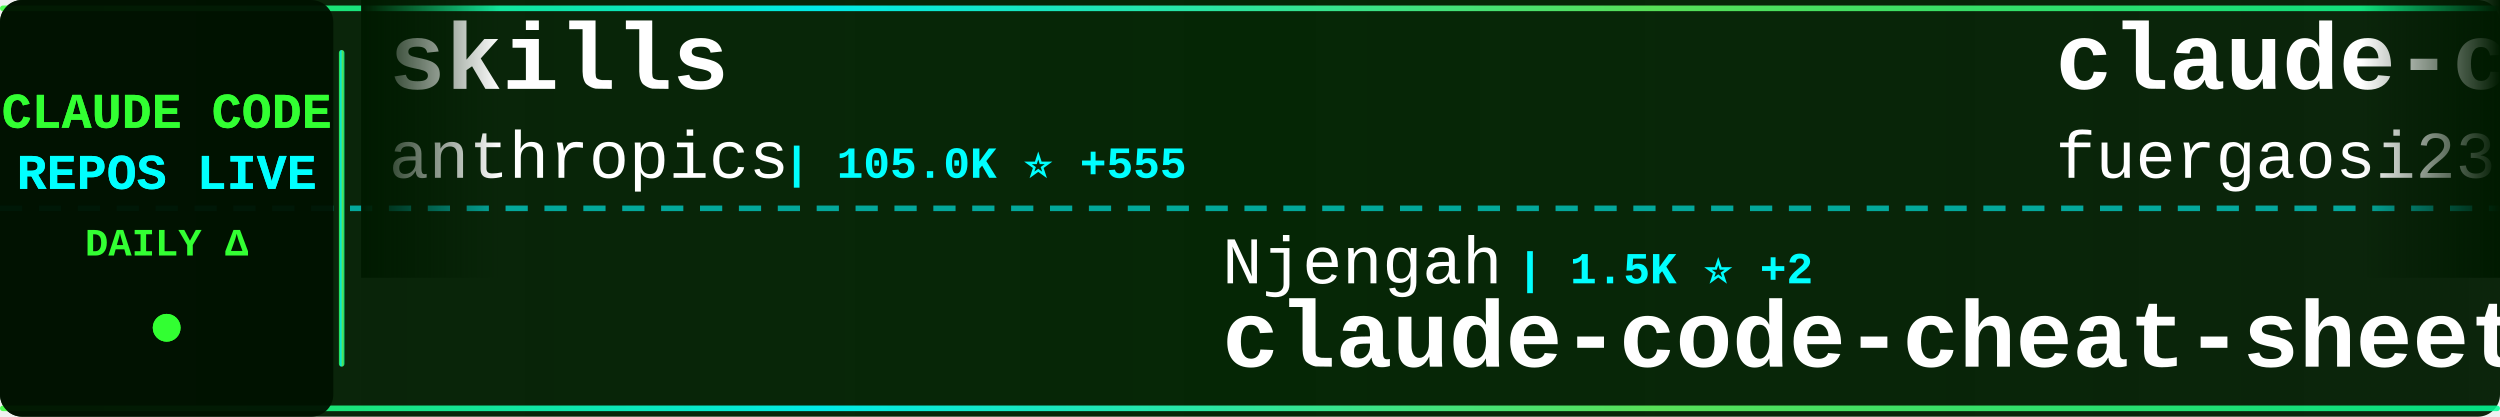
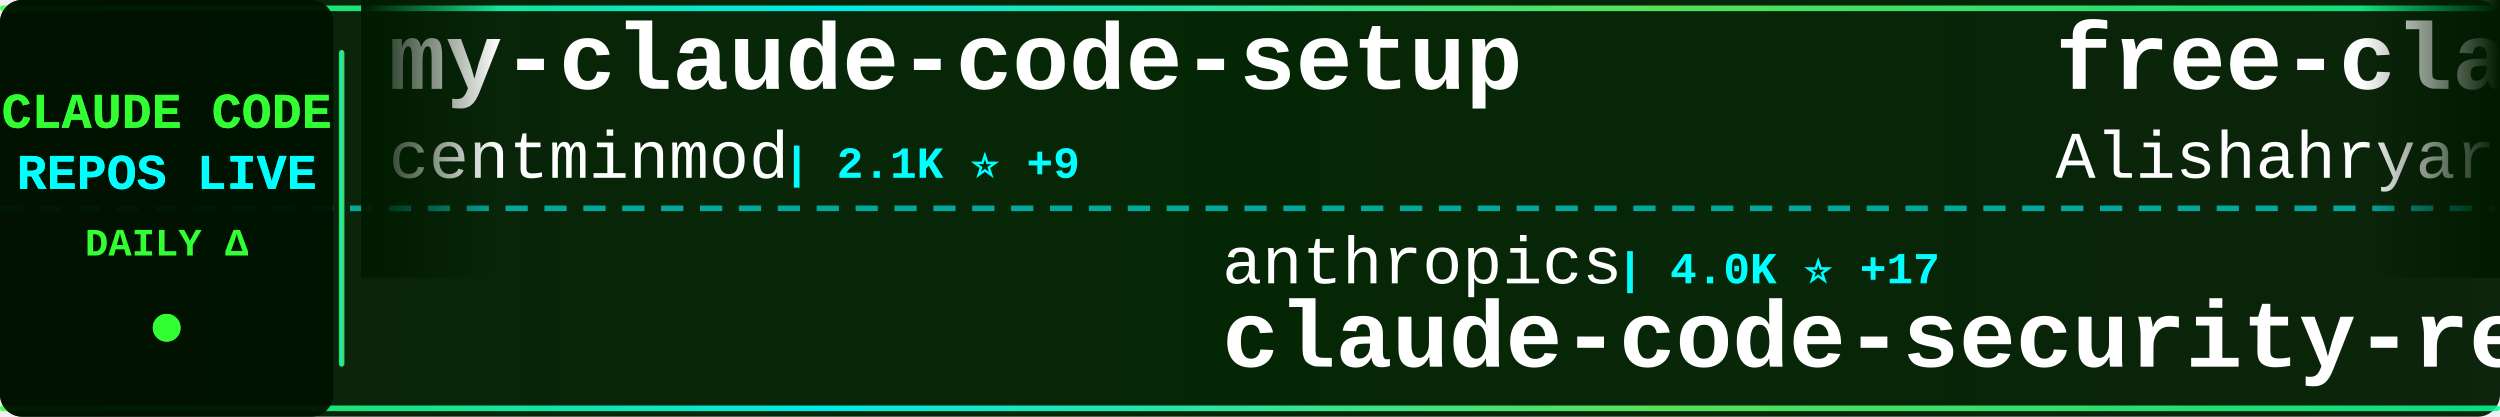
<svg xmlns="http://www.w3.org/2000/svg" width="900" height="150">
  <defs>
    <linearGradient id="tickerBg" x1="0%" y1="0%" x2="100%" y2="0%">
      <stop offset="0%" style="stop-color:#001a00;stop-opacity:0.95" />
      <stop offset="50%" style="stop-color:#002200;stop-opacity:0.98" />
      <stop offset="100%" style="stop-color:#001a00;stop-opacity:0.95" />
    </linearGradient>
    <linearGradient id="borderGrad" x1="0%" y1="0%" x2="100%" y2="0%">
      <stop offset="0%" style="stop-color:#33ff33;stop-opacity:0.85">
        <animate attributeName="stop-opacity" values="0.85;1;0.85" dur="2s" repeatCount="indefinite" />
      </stop>
      <stop offset="33%" style="stop-color:#00ffff;stop-opacity:0.9">
        <animate attributeName="stop-opacity" values="0.9;1;0.9" dur="2.2s" repeatCount="indefinite" />
      </stop>
      <stop offset="66%" style="stop-color:#66ff66;stop-opacity:0.85">
        <animate attributeName="stop-opacity" values="0.85;1;0.85" dur="1.8s" repeatCount="indefinite" />
      </stop>
      <stop offset="100%" style="stop-color:#00ff99;stop-opacity:0.85">
        <animate attributeName="stop-opacity" values="0.85;1;0.85" dur="2s" repeatCount="indefinite" />
      </stop>
    </linearGradient>
    <filter id="textGlow">
      <feGaussianBlur stdDeviation="0.1" result="coloredBlur" />
      <feMerge>
        <feMergeNode in="coloredBlur" />
        <feMergeNode in="SourceGraphic" />
      </feMerge>
    </filter>
    <filter id="metricGlow">
      <feGaussianBlur stdDeviation="0.2" result="coloredBlur" />
      <feMerge>
        <feMergeNode in="coloredBlur" />
        <feMergeNode in="SourceGraphic" />
      </feMerge>
    </filter>
    <linearGradient id="leftFade" x1="0%" y1="0%" x2="100%" y2="0%">
      <stop offset="0%" style="stop-color:#001a00;stop-opacity:1" />
      <stop offset="100%" style="stop-color:#001a00;stop-opacity:0" />
    </linearGradient>
    <linearGradient id="rightFade" x1="0%" y1="0%" x2="100%" y2="0%">
      <stop offset="0%" style="stop-color:#001a00;stop-opacity:0" />
      <stop offset="100%" style="stop-color:#001a00;stop-opacity:1" />
    </linearGradient>
  </defs>
  <rect width="900" height="150" fill="url(#tickerBg)" rx="8" />
  <rect x="0" y="2" width="900" height="2" fill="url(#borderGrad)" rx="1" />
  <rect x="0" y="146" width="900" height="2" fill="url(#borderGrad)" rx="1" />
  <line x1="0" y1="75" x2="900" y2="75" stroke="#00ffff" stroke-width="2" stroke-dasharray="8 6" opacity="0.6" />
  <rect x="0" y="0" width="120" height="150" fill="#001100" opacity="0.95" rx="8" />
  <text x="60" y="46" font-family="'Courier New', monospace" font-size="18" font-weight="bold" fill="#33ff33" text-anchor="middle" filter="url(#textGlow)">
    CLAUDE CODE
  </text>
  <text x="60" y="68" font-family="'Courier New', monospace" font-size="18" font-weight="bold" fill="#00ffff" text-anchor="middle" filter="url(#textGlow)">
    REPOS LIVE
  </text>
  <text x="60" y="92" font-family="'Courier New', monospace" font-size="14" font-weight="bold" fill="#33ff33" text-anchor="middle">
    DAILY Δ
  </text>
  <circle cx="60" cy="118" r="5" fill="#33ff33" filter="url(#metricGlow)">
    <animate attributeName="r" values="4;6;4" dur="1.5s" repeatCount="indefinite" />
    <animate attributeName="opacity" values="0.6;1;0.6" dur="1.5s" repeatCount="indefinite" />
  </circle>
  <rect x="122" y="18" width="2" height="114" fill="url(#borderGrad)" rx="1" />
  <clipPath id="tickerClip">
    <rect x="130" y="0" width="770" height="150" />
  </clipPath>
  <g clip-path="url(#tickerClip)">
    <g id="tickerItems">
      <animateTransform attributeName="transform" attributeType="XML" type="translate" from="0 0" to="-3000 0" dur="54s" repeatCount="indefinite" />
      <g transform="translate(0, 0)">
-         <text x="140" y="32" font-family="'Courier New', monospace" font-size="34" font-weight="bold" fill="#ffffff">skills</text>
-         <text x="140" y="64" font-family="'Courier New', monospace" font-size="24" font-weight="normal" fill="#ffffff" opacity="1.0">anthropics</text>
-         <text x="282" y="64" font-family="'Courier New', monospace" font-size="16" font-weight="bold" fill="#00ffff"> | 105.0K ⭐ +555</text>
+         <text x="140" y="32" font-family="'Courier New', monospace" font-size="34" font-weight="bold" fill="#ffffff">my-claude-code-setup</text>
+         <text x="140" y="64" font-family="'Courier New', monospace" font-size="24" font-weight="normal" fill="#ffffff" opacity="1.0">centminmod</text>
+         <text x="282" y="64" font-family="'Courier New', monospace" font-size="16" font-weight="bold" fill="#00ffff"> | 2.1K ⭐ +9</text>
      </g>
      <g transform="translate(300, 0)">
-         <text x="140" y="102" font-family="'Courier New', monospace" font-size="24" font-weight="normal" fill="#ffffff" opacity="1.0">Njengah</text>
-         <text x="246" y="102" font-family="'Courier New', monospace" font-size="16" font-weight="bold" fill="#00ffff"> | 1.5K ⭐ +2</text>
-         <text x="140" y="132" font-family="'Courier New', monospace" font-size="34" font-weight="bold" fill="#ffffff">claude-code-cheat-sheet</text>
+         <text x="140" y="102" font-family="'Courier New', monospace" font-size="24" font-weight="normal" fill="#ffffff" opacity="1.0">anthropics</text>
+         <text x="282" y="102" font-family="'Courier New', monospace" font-size="16" font-weight="bold" fill="#00ffff"> | 4.0K ⭐ +17</text>
+         <text x="140" y="132" font-family="'Courier New', monospace" font-size="34" font-weight="bold" fill="#ffffff">claude-code-security-rev...</text>
      </g>
      <g transform="translate(600, 0)">
-         <text x="140" y="32" font-family="'Courier New', monospace" font-size="34" font-weight="bold" fill="#ffffff">claude-code-proxy</text>
-         <text x="140" y="64" font-family="'Courier New', monospace" font-size="24" font-weight="normal" fill="#ffffff" opacity="1.0">fuergaosi233</text>
-         <text x="306" y="64" font-family="'Courier New', monospace" font-size="16" font-weight="bold" fill="#00ffff"> | 2.3K ⭐ +7</text>
+         <text x="140" y="32" font-family="'Courier New', monospace" font-size="34" font-weight="bold" fill="#ffffff">free-claude-code</text>
+         <text x="140" y="64" font-family="'Courier New', monospace" font-size="24" font-weight="normal" fill="#ffffff" opacity="1.0">Alishahryar1</text>
+         <text x="306" y="64" font-family="'Courier New', monospace" font-size="16" font-weight="bold" fill="#00ffff"> | 1.2K ⭐ +16</text>
      </g>
      <g transform="translate(900, 0)">
-         <text x="140" y="102" font-family="'Courier New', monospace" font-size="24" font-weight="normal" fill="#ffffff" opacity="1.0">numman-ali</text>
-         <text x="282" y="102" font-family="'Courier New', monospace" font-size="16" font-weight="bold" fill="#00ffff"> | 9.3K ⭐ +15</text>
-         <text x="140" y="132" font-family="'Courier New', monospace" font-size="34" font-weight="bold" fill="#ffffff">openskills</text>
+         <text x="140" y="102" font-family="'Courier New', monospace" font-size="24" font-weight="normal" fill="#ffffff" opacity="1.0">daymade</text>
+         <text x="246" y="102" font-family="'Courier New', monospace" font-size="16" font-weight="bold" fill="#00ffff"> | 736 ⭐ +3</text>
+         <text x="140" y="132" font-family="'Courier New', monospace" font-size="34" font-weight="bold" fill="#ffffff">claude-code-skills</text>
      </g>
      <g transform="translate(1200, 0)">
-         <text x="140" y="32" font-family="'Courier New', monospace" font-size="34" font-weight="bold" fill="#ffffff">claude-agent-sdk-python</text>
-         <text x="140" y="64" font-family="'Courier New', monospace" font-size="24" font-weight="normal" fill="#ffffff" opacity="1.0">anthropics</text>
-         <text x="282" y="64" font-family="'Courier New', monospace" font-size="16" font-weight="bold" fill="#00ffff"> | 5.9K ⭐ +40</text>
+         <text x="140" y="32" font-family="'Courier New', monospace" font-size="34" font-weight="bold" fill="#ffffff">CLIProxyAPI</text>
+         <text x="140" y="64" font-family="'Courier New', monospace" font-size="24" font-weight="normal" fill="#ffffff" opacity="1.0">router-for-me</text>
+         <text x="318" y="64" font-family="'Courier New', monospace" font-size="16" font-weight="bold" fill="#00ffff"> | 20.9K ⭐ +207</text>
      </g>
      <g transform="translate(1500, 0)">
        <text x="140" y="102" font-family="'Courier New', monospace" font-size="24" font-weight="normal" fill="#ffffff" opacity="1.0">anthropics</text>
-         <text x="282" y="102" font-family="'Courier New', monospace" font-size="16" font-weight="bold" fill="#00ffff"> | 83.9K ⭐ +337</text>
-         <text x="140" y="132" font-family="'Courier New', monospace" font-size="34" font-weight="bold" fill="#ffffff">claude-code</text>
+         <text x="282" y="102" font-family="'Courier New', monospace" font-size="16" font-weight="bold" fill="#00ffff"> | 15.2K ⭐ +120</text>
+         <text x="140" y="132" font-family="'Courier New', monospace" font-size="34" font-weight="bold" fill="#ffffff">claude-plugins-official</text>
      </g>
      <g transform="translate(1800, 0)">
-         <text x="140" y="32" font-family="'Courier New', monospace" font-size="34" font-weight="bold" fill="#ffffff">claude-code-cookbook</text>
-         <text x="140" y="64" font-family="'Courier New', monospace" font-size="24" font-weight="normal" fill="#ffffff" opacity="1.0">wasabeef</text>
-         <text x="258" y="64" font-family="'Courier New', monospace" font-size="16" font-weight="bold" fill="#00ffff"> | 1.0K ⭐ +2</text>
+         <text x="140" y="32" font-family="'Courier New', monospace" font-size="34" font-weight="bold" fill="#ffffff">claude-code-infrastructu...</text>
+         <text x="140" y="64" font-family="'Courier New', monospace" font-size="24" font-weight="normal" fill="#ffffff" opacity="1.0">diet103</text>
+         <text x="246" y="64" font-family="'Courier New', monospace" font-size="16" font-weight="bold" fill="#00ffff"> | 9.4K ⭐ +10</text>
      </g>
      <g transform="translate(2100, 0)">
-         <text x="140" y="102" font-family="'Courier New', monospace" font-size="24" font-weight="normal" fill="#ffffff" opacity="1.0">pchalasani</text>
-         <text x="282" y="102" font-family="'Courier New', monospace" font-size="16" font-weight="bold" fill="#00ffff"> | 1.6K ⭐ +4</text>
-         <text x="140" y="132" font-family="'Courier New', monospace" font-size="34" font-weight="bold" fill="#ffffff">claude-code-tools</text>
+         <text x="140" y="102" font-family="'Courier New', monospace" font-size="24" font-weight="normal" fill="#ffffff" opacity="1.0">OneRedOak</text>
+         <text x="270" y="102" font-family="'Courier New', monospace" font-size="16" font-weight="bold" fill="#00ffff"> | 3.8K ⭐ +3</text>
+         <text x="140" y="132" font-family="'Courier New', monospace" font-size="34" font-weight="bold" fill="#ffffff">claude-code-workflows</text>
      </g>
      <g transform="translate(2400, 0)">
-         <text x="140" y="32" font-family="'Courier New', monospace" font-size="34" font-weight="bold" fill="#ffffff">claude-code-hub</text>
-         <text x="140" y="64" font-family="'Courier New', monospace" font-size="24" font-weight="normal" fill="#ffffff" opacity="1.0">ding113</text>
-         <text x="246" y="64" font-family="'Courier New', monospace" font-size="16" font-weight="bold" fill="#00ffff"> | 2.2K ⭐ +18</text>
+         <text x="140" y="32" font-family="'Courier New', monospace" font-size="34" font-weight="bold" fill="#ffffff">claude-code-mcp</text>
+         <text x="140" y="64" font-family="'Courier New', monospace" font-size="24" font-weight="normal" fill="#ffffff" opacity="1.0">steipete</text>
+         <text x="258" y="64" font-family="'Courier New', monospace" font-size="16" font-weight="bold" fill="#00ffff"> | 1.2K ⭐ +1</text>
      </g>
      <g transform="translate(2700, 0)">
-         <text x="140" y="102" font-family="'Courier New', monospace" font-size="24" font-weight="normal" fill="#ffffff" opacity="1.0">diet103</text>
-         <text x="246" y="102" font-family="'Courier New', monospace" font-size="16" font-weight="bold" fill="#00ffff"> | 9.4K ⭐ +11</text>
-         <text x="140" y="132" font-family="'Courier New', monospace" font-size="34" font-weight="bold" fill="#ffffff">claude-code-infrastructu...</text>
+         <text x="140" y="102" font-family="'Courier New', monospace" font-size="24" font-weight="normal" fill="#ffffff" opacity="1.0">popup-studio-ai</text>
+         <text x="342" y="102" font-family="'Courier New', monospace" font-size="16" font-weight="bold" fill="#00ffff"> | 447 ⭐ +4</text>
+         <text x="140" y="132" font-family="'Courier New', monospace" font-size="34" font-weight="bold" fill="#ffffff">bkit-claude-code</text>
      </g>
      <g transform="translate(3000, 0)">
-         <text x="140" y="32" font-family="'Courier New', monospace" font-size="34" font-weight="bold" fill="#ffffff">skills</text>
-         <text x="140" y="64" font-family="'Courier New', monospace" font-size="24" font-weight="normal" fill="#ffffff" opacity="1.0">anthropics</text>
-         <text x="282" y="64" font-family="'Courier New', monospace" font-size="16" font-weight="bold" fill="#00ffff"> | 105.0K ⭐ +555</text>
+         <text x="140" y="32" font-family="'Courier New', monospace" font-size="34" font-weight="bold" fill="#ffffff">my-claude-code-setup</text>
+         <text x="140" y="64" font-family="'Courier New', monospace" font-size="24" font-weight="normal" fill="#ffffff" opacity="1.0">centminmod</text>
+         <text x="282" y="64" font-family="'Courier New', monospace" font-size="16" font-weight="bold" fill="#00ffff"> | 2.1K ⭐ +9</text>
      </g>
      <g transform="translate(3300, 0)">
-         <text x="140" y="102" font-family="'Courier New', monospace" font-size="24" font-weight="normal" fill="#ffffff" opacity="1.0">Njengah</text>
-         <text x="246" y="102" font-family="'Courier New', monospace" font-size="16" font-weight="bold" fill="#00ffff"> | 1.5K ⭐ +2</text>
-         <text x="140" y="132" font-family="'Courier New', monospace" font-size="34" font-weight="bold" fill="#ffffff">claude-code-cheat-sheet</text>
+         <text x="140" y="102" font-family="'Courier New', monospace" font-size="24" font-weight="normal" fill="#ffffff" opacity="1.0">anthropics</text>
+         <text x="282" y="102" font-family="'Courier New', monospace" font-size="16" font-weight="bold" fill="#00ffff"> | 4.0K ⭐ +17</text>
+         <text x="140" y="132" font-family="'Courier New', monospace" font-size="34" font-weight="bold" fill="#ffffff">claude-code-security-rev...</text>
      </g>
      <g transform="translate(3600, 0)">
-         <text x="140" y="32" font-family="'Courier New', monospace" font-size="34" font-weight="bold" fill="#ffffff">claude-code-proxy</text>
-         <text x="140" y="64" font-family="'Courier New', monospace" font-size="24" font-weight="normal" fill="#ffffff" opacity="1.0">fuergaosi233</text>
-         <text x="306" y="64" font-family="'Courier New', monospace" font-size="16" font-weight="bold" fill="#00ffff"> | 2.3K ⭐ +7</text>
+         <text x="140" y="32" font-family="'Courier New', monospace" font-size="34" font-weight="bold" fill="#ffffff">free-claude-code</text>
+         <text x="140" y="64" font-family="'Courier New', monospace" font-size="24" font-weight="normal" fill="#ffffff" opacity="1.0">Alishahryar1</text>
+         <text x="306" y="64" font-family="'Courier New', monospace" font-size="16" font-weight="bold" fill="#00ffff"> | 1.2K ⭐ +16</text>
      </g>
      <g transform="translate(3900, 0)">
-         <text x="140" y="102" font-family="'Courier New', monospace" font-size="24" font-weight="normal" fill="#ffffff" opacity="1.0">numman-ali</text>
-         <text x="282" y="102" font-family="'Courier New', monospace" font-size="16" font-weight="bold" fill="#00ffff"> | 9.3K ⭐ +15</text>
-         <text x="140" y="132" font-family="'Courier New', monospace" font-size="34" font-weight="bold" fill="#ffffff">openskills</text>
+         <text x="140" y="102" font-family="'Courier New', monospace" font-size="24" font-weight="normal" fill="#ffffff" opacity="1.0">daymade</text>
+         <text x="246" y="102" font-family="'Courier New', monospace" font-size="16" font-weight="bold" fill="#00ffff"> | 736 ⭐ +3</text>
+         <text x="140" y="132" font-family="'Courier New', monospace" font-size="34" font-weight="bold" fill="#ffffff">claude-code-skills</text>
      </g>
    </g>
  </g>
  <rect x="130" y="0" width="50" height="100" fill="url(#leftFade)" />
  <rect x="850" y="0" width="50" height="100" fill="url(#rightFade)" />
</svg>
